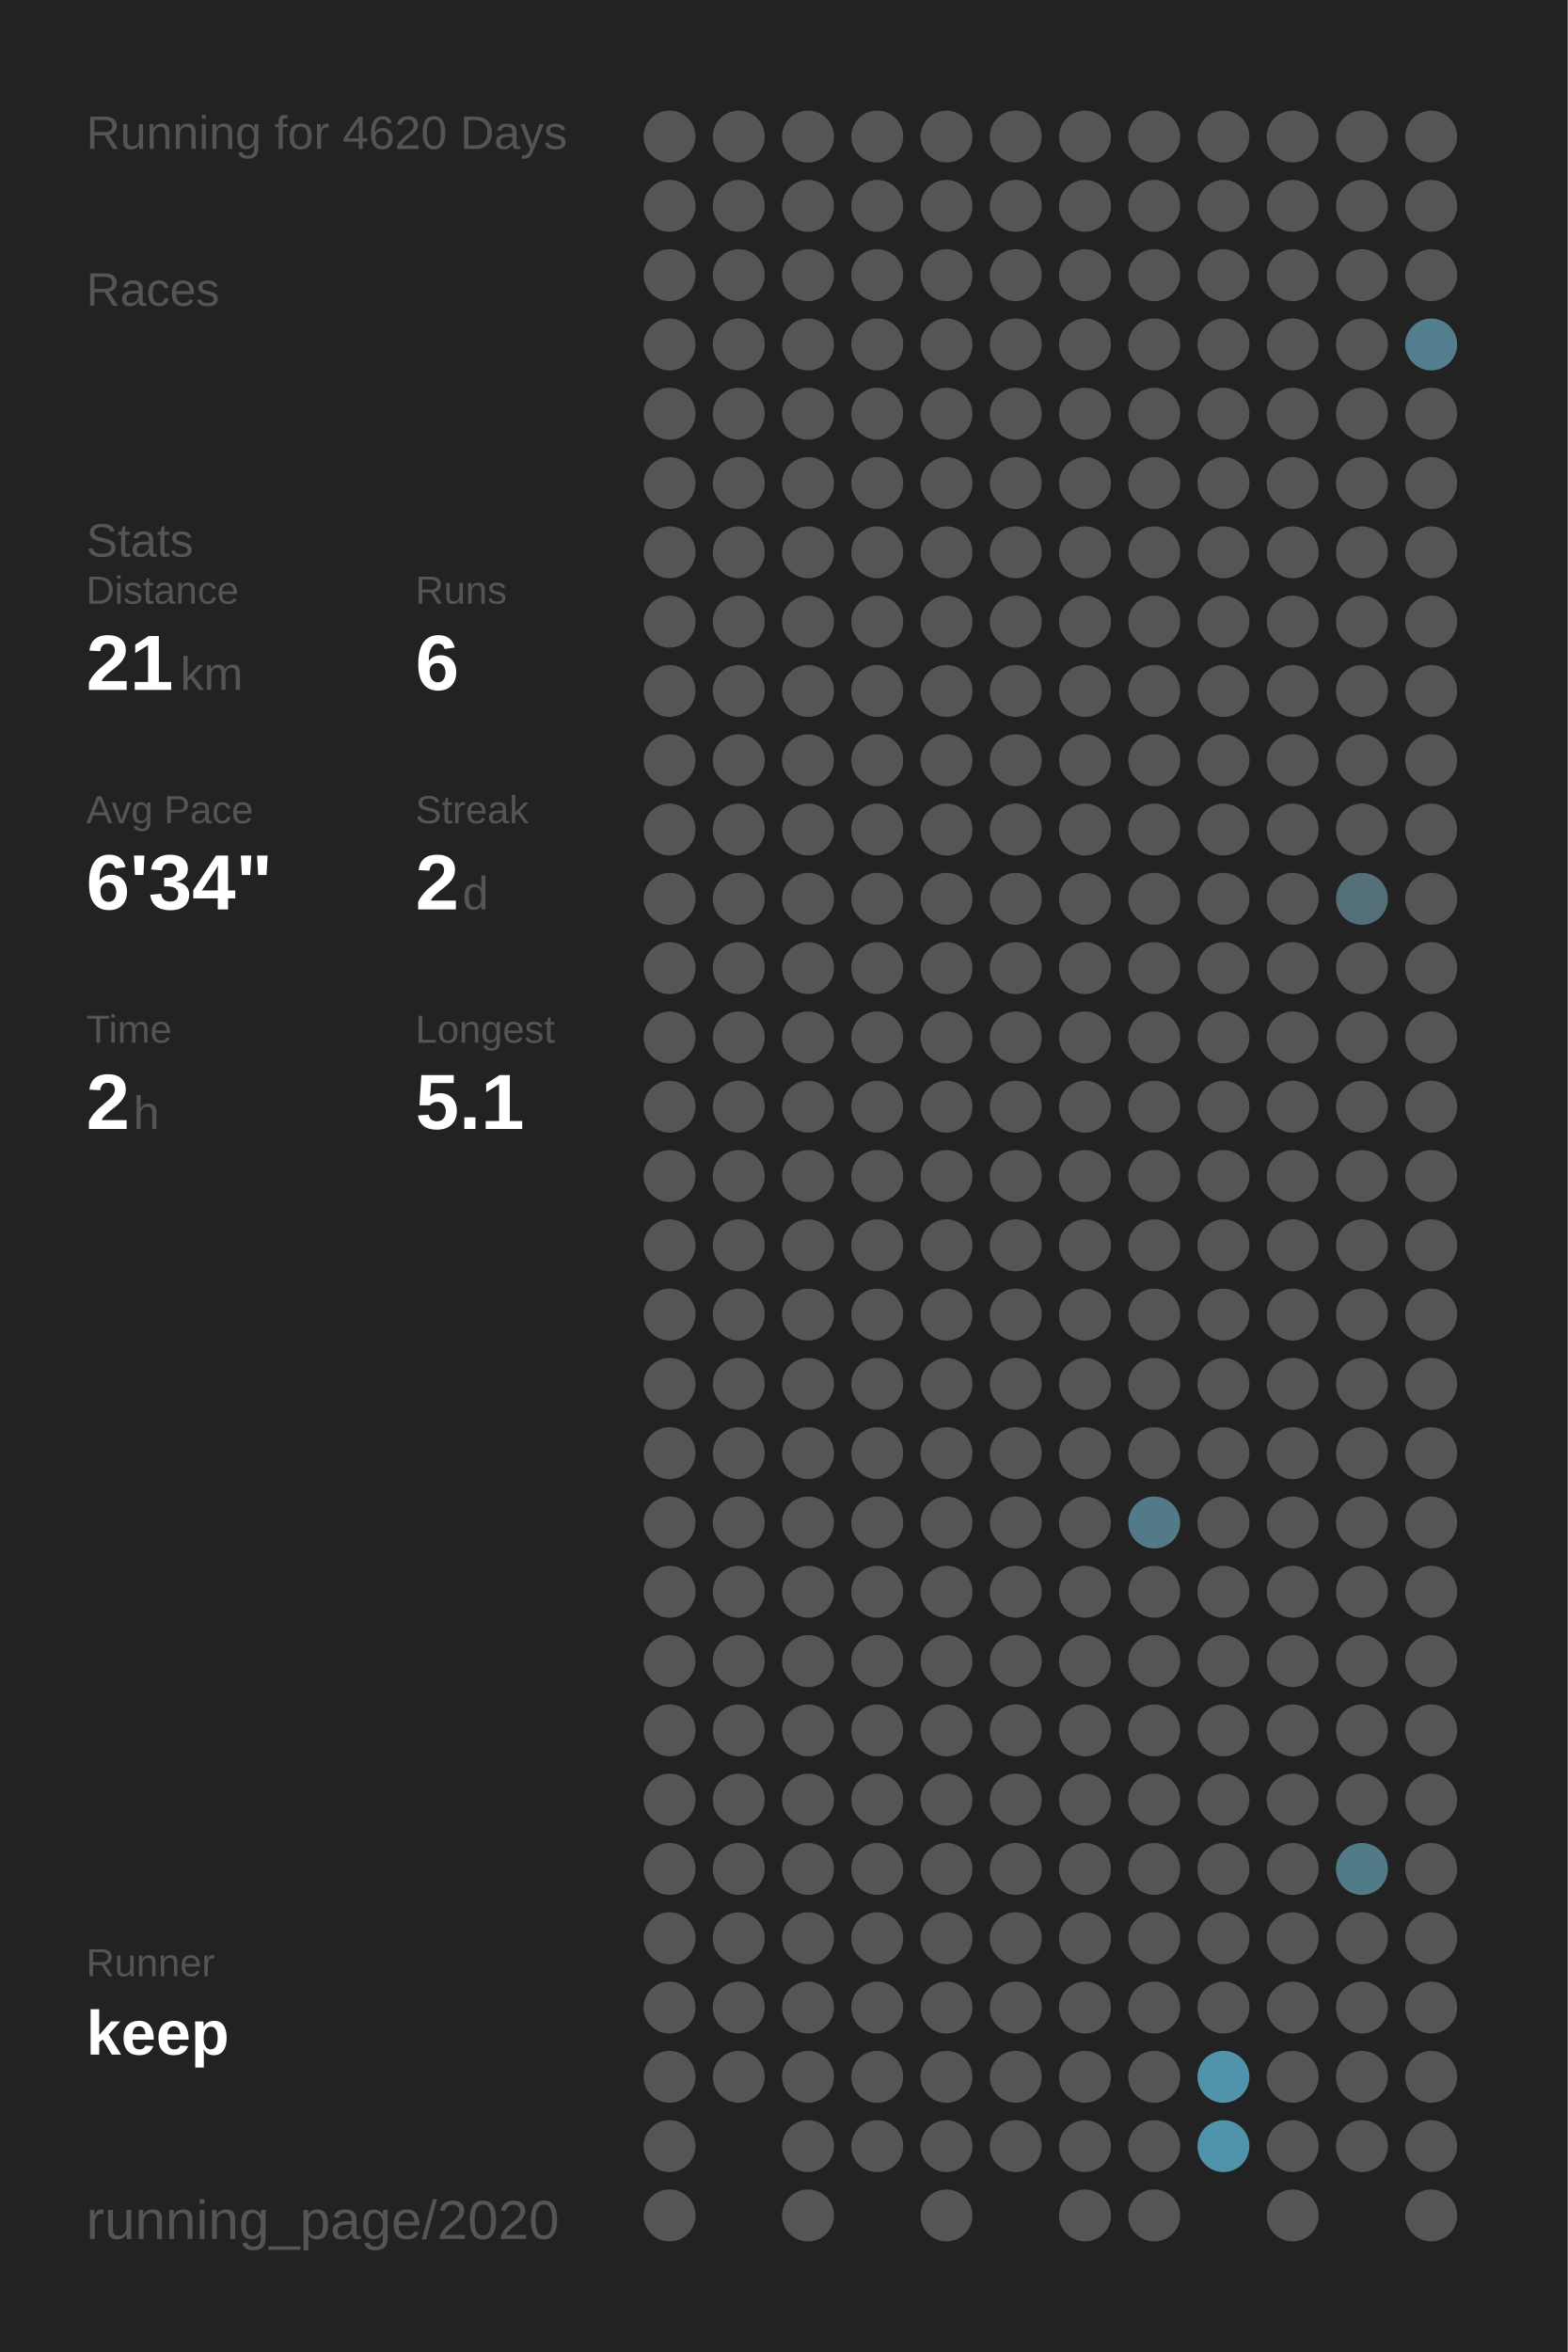
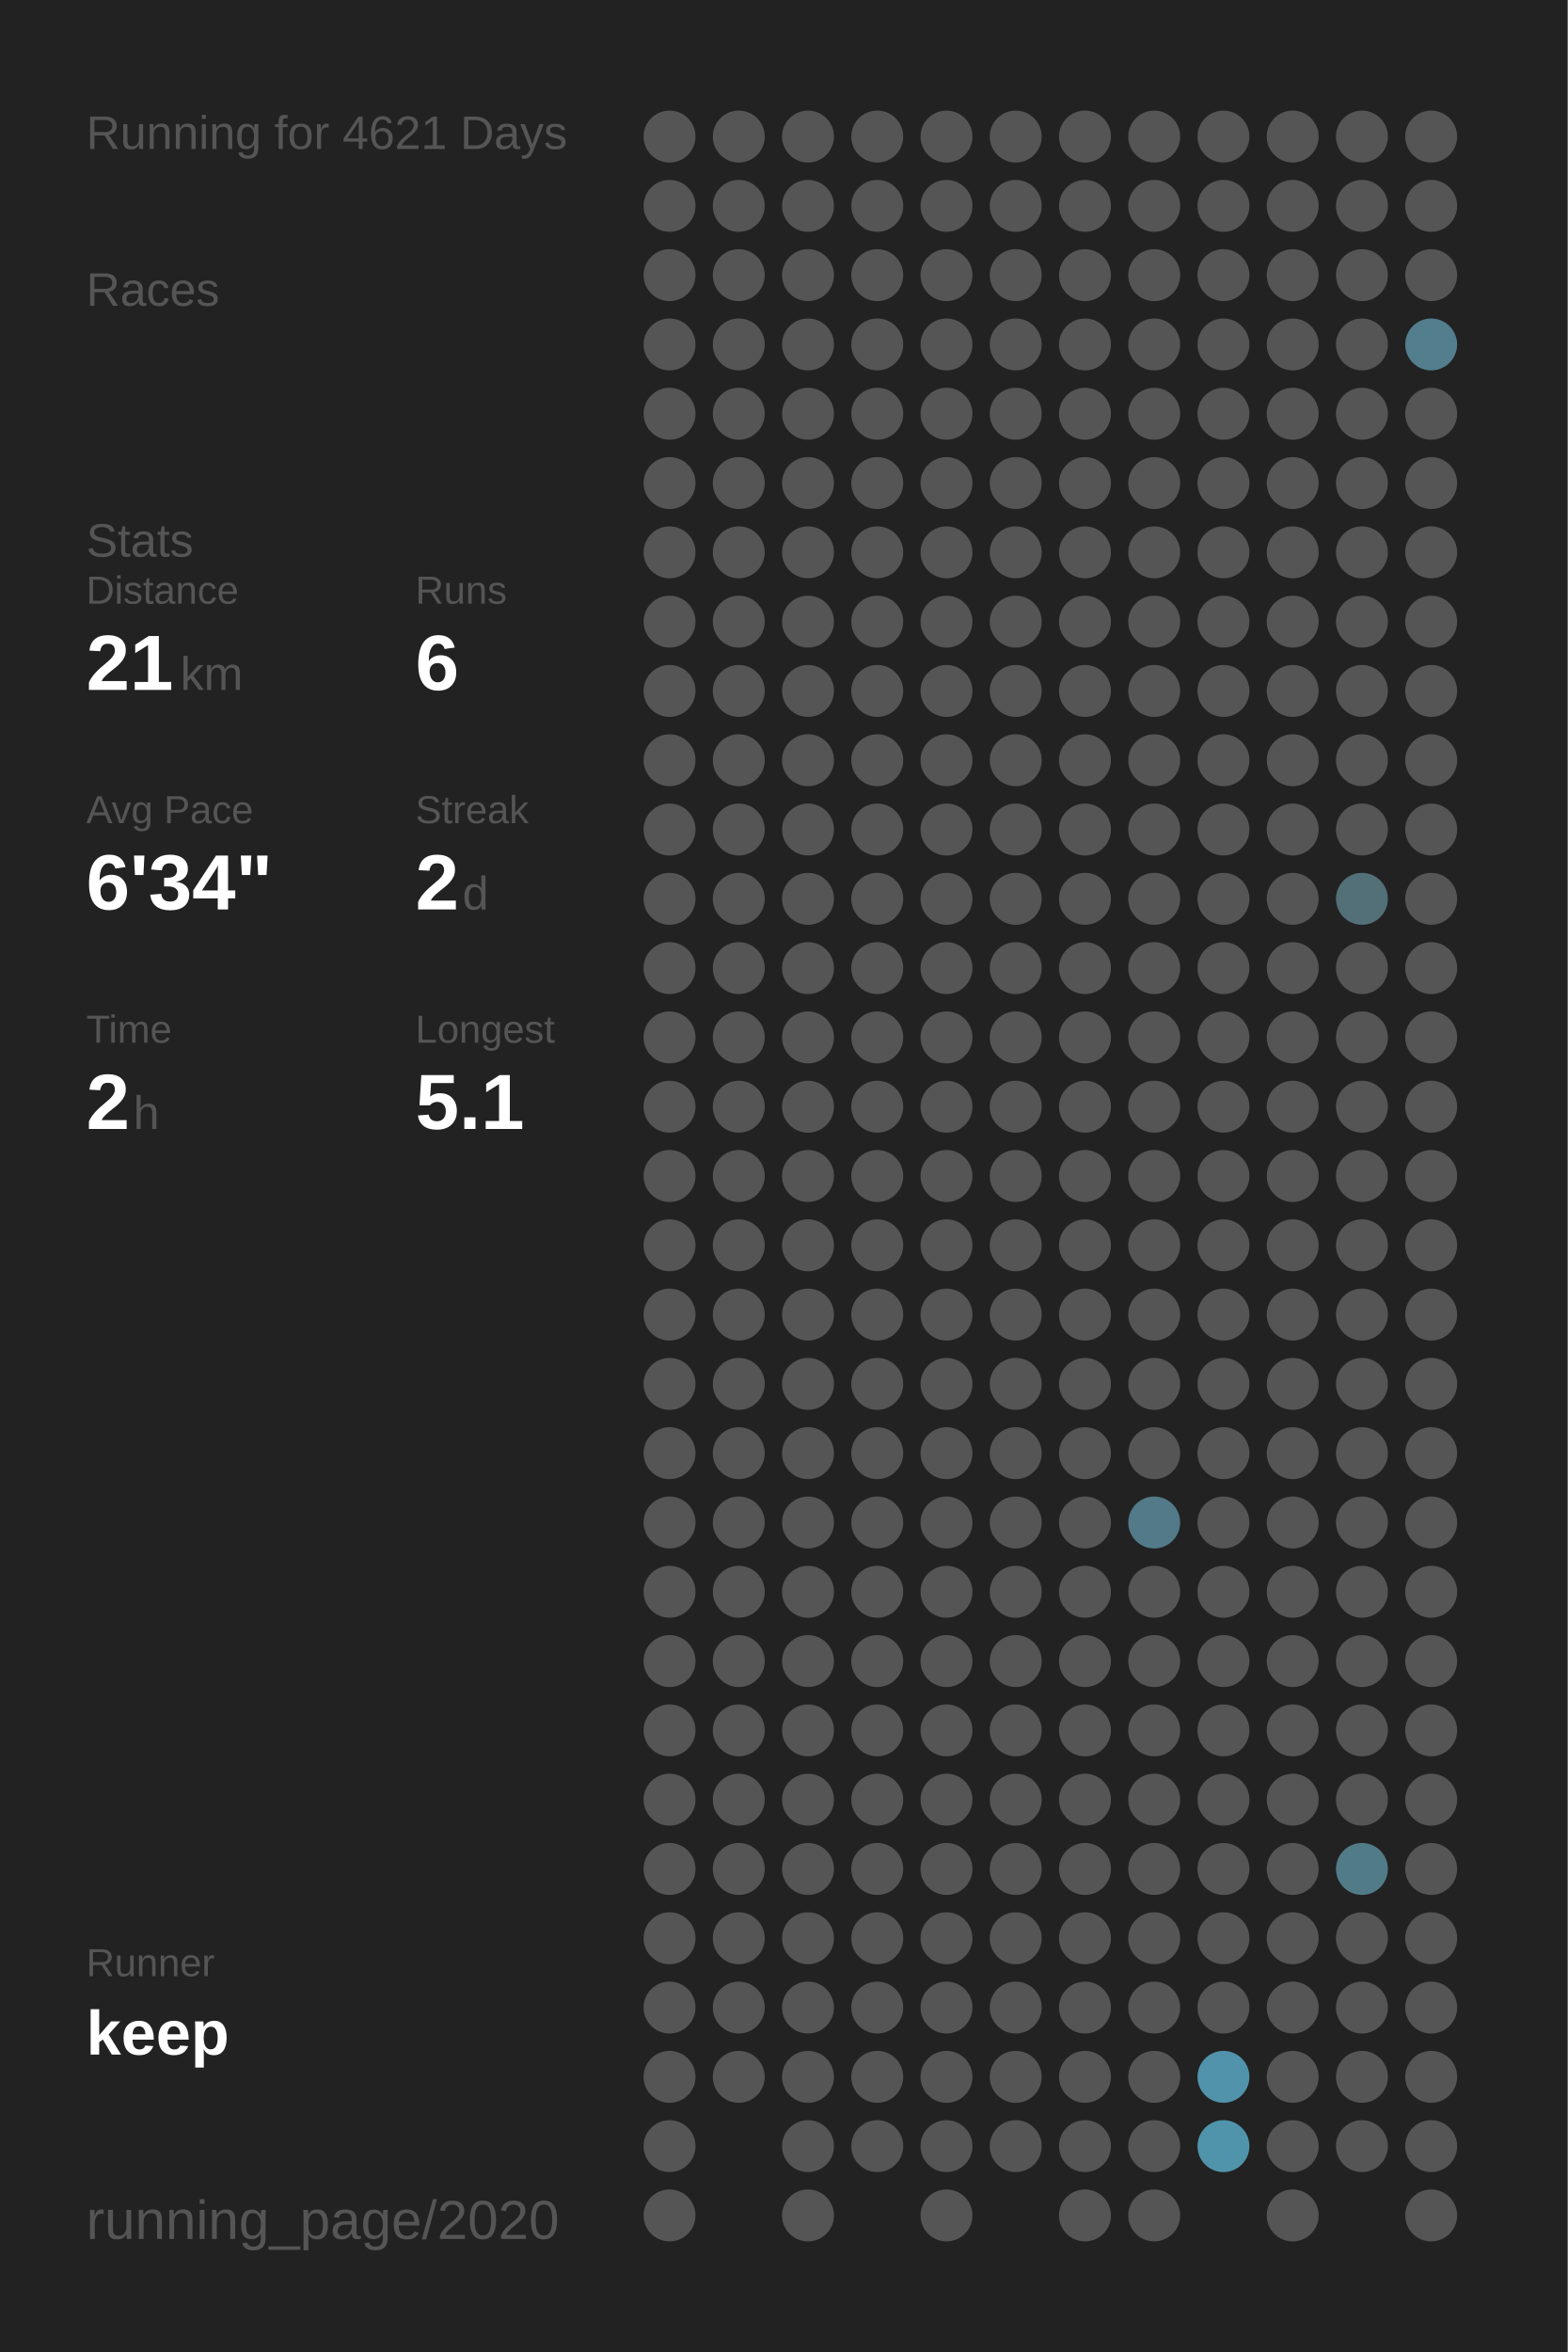
<svg xmlns="http://www.w3.org/2000/svg" baseProfile="full" height="300mm" version="1.1" viewBox="0,0,200,300" width="200mm">
  <defs />
  <rect fill="#222222" height="300" width="200" x="0" y="0" />
-   <text fill="#555555" style="font-size:6px; font-family:Arial;" x="11" y="19">Running for 4620 Days</text>
+   <text fill="#555555" style="font-size:6px; font-family:Arial;" x="11" y="19">Running for 4621 Days</text>
  <text fill="#555555" style="font-size:6px; font-family:Arial;" x="11" y="39">Races</text>
  <text fill="#555555" style="font-size:6px; font-family:Arial;" x="11" y="71">Stats</text>
  <text fill="#555555" style="font-size:5px; font-family:Arial;" x="11" y="77">Distance</text>
  <text fill="#FFFFFF" style="font-size:10px; font-family:Arial; font-weight:bold;" x="11" y="88">21</text>
  <text fill="#555555" style="font-size:6px; font-family:Arial;" x="23" y="88">km</text>
  <text fill="#555555" style="font-size:5px; font-family:Arial;" x="53" y="77">Runs</text>
  <text fill="#FFFFFF" style="font-size:10px; font-family:Arial; font-weight:bold;" x="53" y="88">6</text>
  <text fill="#555555" style="font-size:5px; font-family:Arial;" x="11" y="105">Avg Pace</text>
  <text fill="#FFFFFF" style="font-size:10px; font-family:Arial; font-weight:bold;" x="11" y="116">6'34"</text>
  <text fill="#555555" style="font-size:5px; font-family:Arial;" x="53" y="105">Streak</text>
  <text fill="#FFFFFF" style="font-size:10px; font-family:Arial; font-weight:bold;" x="53" y="116">2</text>
  <text fill="#555555" style="font-size:6px; font-family:Arial;" x="59" y="116">d</text>
  <text fill="#555555" style="font-size:5px; font-family:Arial;" x="11" y="133">Time</text>
  <text fill="#FFFFFF" style="font-size:10px; font-family:Arial; font-weight:bold;" x="11" y="144">2</text>
  <text fill="#555555" style="font-size:6px; font-family:Arial;" x="17" y="144">h</text>
  <text fill="#555555" style="font-size:5px; font-family:Arial;" x="53" y="133">Longest</text>
  <text fill="#FFFFFF" style="font-size:10px; font-family:Arial; font-weight:bold;" x="53" y="144">5.1</text>
  <text fill="#555555" style="font-size:5px; font-family:Arial;" x="11" y="252.065">Runner</text>
  <text fill="#FFFFFF" style="font-size:8px; font-family:Arial; font-weight:bold;" x="11" y="262.065">keep</text>
  <text fill="#555555" style="font-size:7px; font-family:Arial;" x="11" y="285.581">running_page/2020</text>
  <circle cx="85.417" cy="17.419" fill="#555555" r="3.312" />
  <circle cx="85.417" cy="26.258" fill="#555555" r="3.312" />
  <circle cx="85.417" cy="35.097" fill="#555555" r="3.312" />
  <circle cx="85.417" cy="43.935" fill="#555555" r="3.312" />
  <circle cx="85.417" cy="52.774" fill="#555555" r="3.312" />
  <circle cx="85.417" cy="61.613" fill="#555555" r="3.312" />
  <circle cx="85.417" cy="70.452" fill="#555555" r="3.312" />
  <circle cx="85.417" cy="79.29" fill="#555555" r="3.312" />
  <circle cx="85.417" cy="88.129" fill="#555555" r="3.312" />
  <circle cx="85.417" cy="96.968" fill="#555555" r="3.312" />
  <circle cx="85.417" cy="105.806" fill="#555555" r="3.312" />
  <circle cx="85.417" cy="114.645" fill="#555555" r="3.312" />
  <circle cx="85.417" cy="123.484" fill="#555555" r="3.312" />
  <circle cx="85.417" cy="132.323" fill="#555555" r="3.312" />
  <circle cx="85.417" cy="141.161" fill="#555555" r="3.312" />
  <circle cx="85.417" cy="150" fill="#555555" r="3.312" />
  <circle cx="85.417" cy="158.839" fill="#555555" r="3.312" />
  <circle cx="85.417" cy="167.677" fill="#555555" r="3.312" />
  <circle cx="85.417" cy="176.516" fill="#555555" r="3.312" />
  <circle cx="85.417" cy="185.355" fill="#555555" r="3.312" />
  <circle cx="85.417" cy="194.194" fill="#555555" r="3.312" />
  <circle cx="85.417" cy="203.032" fill="#555555" r="3.312" />
  <circle cx="85.417" cy="211.871" fill="#555555" r="3.312" />
  <circle cx="85.417" cy="220.71" fill="#555555" r="3.312" />
  <circle cx="85.417" cy="229.548" fill="#555555" r="3.312" />
  <circle cx="85.417" cy="238.387" fill="#555555" r="3.312" />
  <circle cx="85.417" cy="247.226" fill="#555555" r="3.312" />
  <circle cx="85.417" cy="256.065" fill="#555555" r="3.312" />
  <circle cx="85.417" cy="264.903" fill="#555555" r="3.312" />
  <circle cx="85.417" cy="273.742" fill="#555555" r="3.312" />
  <circle cx="85.417" cy="282.581" fill="#555555" r="3.312" />
  <circle cx="94.25" cy="17.419" fill="#555555" r="3.312" />
  <circle cx="94.25" cy="26.258" fill="#555555" r="3.312" />
  <circle cx="94.25" cy="35.097" fill="#555555" r="3.312" />
  <circle cx="94.25" cy="43.935" fill="#555555" r="3.312" />
  <circle cx="94.25" cy="52.774" fill="#555555" r="3.312" />
  <circle cx="94.25" cy="61.613" fill="#555555" r="3.312" />
  <circle cx="94.25" cy="70.452" fill="#555555" r="3.312" />
  <circle cx="94.25" cy="79.29" fill="#555555" r="3.312" />
  <circle cx="94.25" cy="88.129" fill="#555555" r="3.312" />
  <circle cx="94.25" cy="96.968" fill="#555555" r="3.312" />
  <circle cx="94.25" cy="105.806" fill="#555555" r="3.312" />
  <circle cx="94.25" cy="114.645" fill="#555555" r="3.312" />
  <circle cx="94.25" cy="123.484" fill="#555555" r="3.312" />
  <circle cx="94.25" cy="132.323" fill="#555555" r="3.312" />
  <circle cx="94.25" cy="141.161" fill="#555555" r="3.312" />
  <circle cx="94.25" cy="150" fill="#555555" r="3.312" />
  <circle cx="94.25" cy="158.839" fill="#555555" r="3.312" />
  <circle cx="94.25" cy="167.677" fill="#555555" r="3.312" />
  <circle cx="94.25" cy="176.516" fill="#555555" r="3.312" />
  <circle cx="94.25" cy="185.355" fill="#555555" r="3.312" />
  <circle cx="94.25" cy="194.194" fill="#555555" r="3.312" />
  <circle cx="94.25" cy="203.032" fill="#555555" r="3.312" />
  <circle cx="94.25" cy="211.871" fill="#555555" r="3.312" />
  <circle cx="94.25" cy="220.71" fill="#555555" r="3.312" />
  <circle cx="94.25" cy="229.548" fill="#555555" r="3.312" />
  <circle cx="94.25" cy="238.387" fill="#555555" r="3.312" />
  <circle cx="94.25" cy="247.226" fill="#555555" r="3.312" />
  <circle cx="94.25" cy="256.065" fill="#555555" r="3.312" />
  <circle cx="94.25" cy="264.903" fill="#555555" r="3.312" />
  <circle cx="103.083" cy="17.419" fill="#555555" r="3.312" />
  <circle cx="103.083" cy="26.258" fill="#555555" r="3.312" />
  <circle cx="103.083" cy="35.097" fill="#555555" r="3.312" />
  <circle cx="103.083" cy="43.935" fill="#555555" r="3.312" />
  <circle cx="103.083" cy="52.774" fill="#555555" r="3.312" />
  <circle cx="103.083" cy="61.613" fill="#555555" r="3.312" />
  <circle cx="103.083" cy="70.452" fill="#555555" r="3.312" />
  <circle cx="103.083" cy="79.29" fill="#555555" r="3.312" />
  <circle cx="103.083" cy="88.129" fill="#555555" r="3.312" />
  <circle cx="103.083" cy="96.968" fill="#555555" r="3.312" />
  <circle cx="103.083" cy="105.806" fill="#555555" r="3.312" />
  <circle cx="103.083" cy="114.645" fill="#555555" r="3.312" />
  <circle cx="103.083" cy="123.484" fill="#555555" r="3.312" />
  <circle cx="103.083" cy="132.323" fill="#555555" r="3.312" />
  <circle cx="103.083" cy="141.161" fill="#555555" r="3.312" />
  <circle cx="103.083" cy="150" fill="#555555" r="3.312" />
  <circle cx="103.083" cy="158.839" fill="#555555" r="3.312" />
  <circle cx="103.083" cy="167.677" fill="#555555" r="3.312" />
  <circle cx="103.083" cy="176.516" fill="#555555" r="3.312" />
  <circle cx="103.083" cy="185.355" fill="#555555" r="3.312" />
  <circle cx="103.083" cy="194.194" fill="#555555" r="3.312" />
  <circle cx="103.083" cy="203.032" fill="#555555" r="3.312" />
  <circle cx="103.083" cy="211.871" fill="#555555" r="3.312" />
  <circle cx="103.083" cy="220.71" fill="#555555" r="3.312" />
  <circle cx="103.083" cy="229.548" fill="#555555" r="3.312" />
  <circle cx="103.083" cy="238.387" fill="#555555" r="3.312" />
  <circle cx="103.083" cy="247.226" fill="#555555" r="3.312" />
  <circle cx="103.083" cy="256.065" fill="#555555" r="3.312" />
  <circle cx="103.083" cy="264.903" fill="#555555" r="3.312" />
  <circle cx="103.083" cy="273.742" fill="#555555" r="3.312" />
  <circle cx="103.083" cy="282.581" fill="#555555" r="3.312" />
  <circle cx="111.917" cy="17.419" fill="#555555" r="3.312" />
  <circle cx="111.917" cy="26.258" fill="#555555" r="3.312" />
  <circle cx="111.917" cy="35.097" fill="#555555" r="3.312" />
  <circle cx="111.917" cy="43.935" fill="#555555" r="3.312" />
  <circle cx="111.917" cy="52.774" fill="#555555" r="3.312" />
  <circle cx="111.917" cy="61.613" fill="#555555" r="3.312" />
  <circle cx="111.917" cy="70.452" fill="#555555" r="3.312" />
  <circle cx="111.917" cy="79.29" fill="#555555" r="3.312" />
  <circle cx="111.917" cy="88.129" fill="#555555" r="3.312" />
  <circle cx="111.917" cy="96.968" fill="#555555" r="3.312" />
  <circle cx="111.917" cy="105.806" fill="#555555" r="3.312" />
  <circle cx="111.917" cy="114.645" fill="#555555" r="3.312" />
  <circle cx="111.917" cy="123.484" fill="#555555" r="3.312" />
  <circle cx="111.917" cy="132.323" fill="#555555" r="3.312" />
  <circle cx="111.917" cy="141.161" fill="#555555" r="3.312" />
  <circle cx="111.917" cy="150" fill="#555555" r="3.312" />
  <circle cx="111.917" cy="158.839" fill="#555555" r="3.312" />
  <circle cx="111.917" cy="167.677" fill="#555555" r="3.312" />
  <circle cx="111.917" cy="176.516" fill="#555555" r="3.312" />
  <circle cx="111.917" cy="185.355" fill="#555555" r="3.312" />
  <circle cx="111.917" cy="194.194" fill="#555555" r="3.312" />
  <circle cx="111.917" cy="203.032" fill="#555555" r="3.312" />
  <circle cx="111.917" cy="211.871" fill="#555555" r="3.312" />
  <circle cx="111.917" cy="220.71" fill="#555555" r="3.312" />
  <circle cx="111.917" cy="229.548" fill="#555555" r="3.312" />
  <circle cx="111.917" cy="238.387" fill="#555555" r="3.312" />
  <circle cx="111.917" cy="247.226" fill="#555555" r="3.312" />
  <circle cx="111.917" cy="256.065" fill="#555555" r="3.312" />
  <circle cx="111.917" cy="264.903" fill="#555555" r="3.312" />
  <circle cx="111.917" cy="273.742" fill="#555555" r="3.312" />
  <circle cx="120.75" cy="17.419" fill="#555555" r="3.312" />
  <circle cx="120.75" cy="26.258" fill="#555555" r="3.312" />
  <circle cx="120.75" cy="35.097" fill="#555555" r="3.312" />
  <circle cx="120.75" cy="43.935" fill="#555555" r="3.312" />
  <circle cx="120.75" cy="52.774" fill="#555555" r="3.312" />
  <circle cx="120.75" cy="61.613" fill="#555555" r="3.312" />
  <circle cx="120.75" cy="70.452" fill="#555555" r="3.312" />
  <circle cx="120.75" cy="79.29" fill="#555555" r="3.312" />
  <circle cx="120.75" cy="88.129" fill="#555555" r="3.312" />
  <circle cx="120.75" cy="96.968" fill="#555555" r="3.312" />
  <circle cx="120.75" cy="105.806" fill="#555555" r="3.312" />
  <circle cx="120.75" cy="114.645" fill="#555555" r="3.312" />
  <circle cx="120.75" cy="123.484" fill="#555555" r="3.312" />
  <circle cx="120.75" cy="132.323" fill="#555555" r="3.312" />
  <circle cx="120.75" cy="141.161" fill="#555555" r="3.312" />
  <circle cx="120.75" cy="150" fill="#555555" r="3.312" />
  <circle cx="120.75" cy="158.839" fill="#555555" r="3.312" />
  <circle cx="120.75" cy="167.677" fill="#555555" r="3.312" />
  <circle cx="120.75" cy="176.516" fill="#555555" r="3.312" />
  <circle cx="120.75" cy="185.355" fill="#555555" r="3.312" />
  <circle cx="120.75" cy="194.194" fill="#555555" r="3.312" />
  <circle cx="120.75" cy="203.032" fill="#555555" r="3.312" />
  <circle cx="120.75" cy="211.871" fill="#555555" r="3.312" />
  <circle cx="120.75" cy="220.71" fill="#555555" r="3.312" />
  <circle cx="120.75" cy="229.548" fill="#555555" r="3.312" />
  <circle cx="120.75" cy="238.387" fill="#555555" r="3.312" />
  <circle cx="120.75" cy="247.226" fill="#555555" r="3.312" />
  <circle cx="120.75" cy="256.065" fill="#555555" r="3.312" />
  <circle cx="120.75" cy="264.903" fill="#555555" r="3.312" />
  <circle cx="120.75" cy="273.742" fill="#555555" r="3.312" />
  <circle cx="120.75" cy="282.581" fill="#555555" r="3.312" />
  <circle cx="129.583" cy="17.419" fill="#555555" r="3.312" />
  <circle cx="129.583" cy="26.258" fill="#555555" r="3.312" />
  <circle cx="129.583" cy="35.097" fill="#555555" r="3.312" />
  <circle cx="129.583" cy="43.935" fill="#555555" r="3.312" />
  <circle cx="129.583" cy="52.774" fill="#555555" r="3.312" />
  <circle cx="129.583" cy="61.613" fill="#555555" r="3.312" />
  <circle cx="129.583" cy="70.452" fill="#555555" r="3.312" />
  <circle cx="129.583" cy="79.29" fill="#555555" r="3.312" />
  <circle cx="129.583" cy="88.129" fill="#555555" r="3.312" />
  <circle cx="129.583" cy="96.968" fill="#555555" r="3.312" />
  <circle cx="129.583" cy="105.806" fill="#555555" r="3.312" />
  <circle cx="129.583" cy="114.645" fill="#555555" r="3.312" />
  <circle cx="129.583" cy="123.484" fill="#555555" r="3.312" />
  <circle cx="129.583" cy="132.323" fill="#555555" r="3.312" />
  <circle cx="129.583" cy="141.161" fill="#555555" r="3.312" />
  <circle cx="129.583" cy="150" fill="#555555" r="3.312" />
  <circle cx="129.583" cy="158.839" fill="#555555" r="3.312" />
  <circle cx="129.583" cy="167.677" fill="#555555" r="3.312" />
  <circle cx="129.583" cy="176.516" fill="#555555" r="3.312" />
  <circle cx="129.583" cy="185.355" fill="#555555" r="3.312" />
  <circle cx="129.583" cy="194.194" fill="#555555" r="3.312" />
  <circle cx="129.583" cy="203.032" fill="#555555" r="3.312" />
  <circle cx="129.583" cy="211.871" fill="#555555" r="3.312" />
  <circle cx="129.583" cy="220.71" fill="#555555" r="3.312" />
  <circle cx="129.583" cy="229.548" fill="#555555" r="3.312" />
  <circle cx="129.583" cy="238.387" fill="#555555" r="3.312" />
  <circle cx="129.583" cy="247.226" fill="#555555" r="3.312" />
  <circle cx="129.583" cy="256.065" fill="#555555" r="3.312" />
  <circle cx="129.583" cy="264.903" fill="#555555" r="3.312" />
  <circle cx="129.583" cy="273.742" fill="#555555" r="3.312" />
  <circle cx="138.417" cy="17.419" fill="#555555" r="3.312" />
  <circle cx="138.417" cy="26.258" fill="#555555" r="3.312" />
  <circle cx="138.417" cy="35.097" fill="#555555" r="3.312" />
  <circle cx="138.417" cy="43.935" fill="#555555" r="3.312" />
  <circle cx="138.417" cy="52.774" fill="#555555" r="3.312" />
  <circle cx="138.417" cy="61.613" fill="#555555" r="3.312" />
  <circle cx="138.417" cy="70.452" fill="#555555" r="3.312" />
  <circle cx="138.417" cy="79.29" fill="#555555" r="3.312" />
  <circle cx="138.417" cy="88.129" fill="#555555" r="3.312" />
  <circle cx="138.417" cy="96.968" fill="#555555" r="3.312" />
  <circle cx="138.417" cy="105.806" fill="#555555" r="3.312" />
  <circle cx="138.417" cy="114.645" fill="#555555" r="3.312" />
  <circle cx="138.417" cy="123.484" fill="#555555" r="3.312" />
  <circle cx="138.417" cy="132.323" fill="#555555" r="3.312" />
  <circle cx="138.417" cy="141.161" fill="#555555" r="3.312" />
  <circle cx="138.417" cy="150" fill="#555555" r="3.312" />
  <circle cx="138.417" cy="158.839" fill="#555555" r="3.312" />
  <circle cx="138.417" cy="167.677" fill="#555555" r="3.312" />
  <circle cx="138.417" cy="176.516" fill="#555555" r="3.312" />
  <circle cx="138.417" cy="185.355" fill="#555555" r="3.312" />
  <circle cx="138.417" cy="194.194" fill="#555555" r="3.312" />
  <circle cx="138.417" cy="203.032" fill="#555555" r="3.312" />
  <circle cx="138.417" cy="211.871" fill="#555555" r="3.312" />
  <circle cx="138.417" cy="220.71" fill="#555555" r="3.312" />
  <circle cx="138.417" cy="229.548" fill="#555555" r="3.312" />
  <circle cx="138.417" cy="238.387" fill="#555555" r="3.312" />
  <circle cx="138.417" cy="247.226" fill="#555555" r="3.312" />
  <circle cx="138.417" cy="256.065" fill="#555555" r="3.312" />
  <circle cx="138.417" cy="264.903" fill="#555555" r="3.312" />
  <circle cx="138.417" cy="273.742" fill="#555555" r="3.312" />
  <circle cx="138.417" cy="282.581" fill="#555555" r="3.312" />
  <circle cx="147.25" cy="17.419" fill="#555555" r="3.312" />
  <circle cx="147.25" cy="26.258" fill="#555555" r="3.312" />
  <circle cx="147.25" cy="35.097" fill="#555555" r="3.312" />
  <circle cx="147.25" cy="43.935" fill="#555555" r="3.312" />
  <circle cx="147.25" cy="52.774" fill="#555555" r="3.312" />
  <circle cx="147.25" cy="61.613" fill="#555555" r="3.312" />
  <circle cx="147.25" cy="70.452" fill="#555555" r="3.312" />
  <circle cx="147.25" cy="79.29" fill="#555555" r="3.312" />
  <circle cx="147.25" cy="88.129" fill="#555555" r="3.312" />
  <circle cx="147.25" cy="96.968" fill="#555555" r="3.312" />
  <circle cx="147.25" cy="105.806" fill="#555555" r="3.312" />
  <circle cx="147.25" cy="114.645" fill="#555555" r="3.312" />
  <circle cx="147.25" cy="123.484" fill="#555555" r="3.312" />
  <circle cx="147.25" cy="132.323" fill="#555555" r="3.312" />
  <circle cx="147.25" cy="141.161" fill="#555555" r="3.312" />
  <circle cx="147.25" cy="150" fill="#555555" r="3.312" />
  <circle cx="147.25" cy="158.839" fill="#555555" r="3.312" />
  <circle cx="147.25" cy="167.677" fill="#555555" r="3.312" />
  <circle cx="147.25" cy="176.516" fill="#555555" r="3.312" />
  <circle cx="147.25" cy="185.355" fill="#555555" r="3.312" />
  <circle cx="147.25" cy="194.194" fill="#527a88" r="3.312" />
  <circle cx="147.25" cy="203.032" fill="#555555" r="3.312" />
  <circle cx="147.25" cy="211.871" fill="#555555" r="3.312" />
  <circle cx="147.25" cy="220.71" fill="#555555" r="3.312" />
  <circle cx="147.25" cy="229.548" fill="#555555" r="3.312" />
  <circle cx="147.25" cy="238.387" fill="#555555" r="3.312" />
  <circle cx="147.25" cy="247.226" fill="#555555" r="3.312" />
  <circle cx="147.25" cy="256.065" fill="#555555" r="3.312" />
  <circle cx="147.25" cy="264.903" fill="#555555" r="3.312" />
  <circle cx="147.25" cy="273.742" fill="#555555" r="3.312" />
  <circle cx="147.25" cy="282.581" fill="#555555" r="3.312" />
  <circle cx="156.083" cy="17.419" fill="#555555" r="3.312" />
  <circle cx="156.083" cy="26.258" fill="#555555" r="3.312" />
  <circle cx="156.083" cy="35.097" fill="#555555" r="3.312" />
  <circle cx="156.083" cy="43.935" fill="#555555" r="3.312" />
  <circle cx="156.083" cy="52.774" fill="#555555" r="3.312" />
  <circle cx="156.083" cy="61.613" fill="#555555" r="3.312" />
  <circle cx="156.083" cy="70.452" fill="#555555" r="3.312" />
  <circle cx="156.083" cy="79.29" fill="#555555" r="3.312" />
  <circle cx="156.083" cy="88.129" fill="#555555" r="3.312" />
  <circle cx="156.083" cy="96.968" fill="#555555" r="3.312" />
  <circle cx="156.083" cy="105.806" fill="#555555" r="3.312" />
  <circle cx="156.083" cy="114.645" fill="#555555" r="3.312" />
  <circle cx="156.083" cy="123.484" fill="#555555" r="3.312" />
  <circle cx="156.083" cy="132.323" fill="#555555" r="3.312" />
  <circle cx="156.083" cy="141.161" fill="#555555" r="3.312" />
  <circle cx="156.083" cy="150" fill="#555555" r="3.312" />
  <circle cx="156.083" cy="158.839" fill="#555555" r="3.312" />
  <circle cx="156.083" cy="167.677" fill="#555555" r="3.312" />
  <circle cx="156.083" cy="176.516" fill="#555555" r="3.312" />
  <circle cx="156.083" cy="185.355" fill="#555555" r="3.312" />
  <circle cx="156.083" cy="194.194" fill="#555555" r="3.312" />
  <circle cx="156.083" cy="203.032" fill="#555555" r="3.312" />
  <circle cx="156.083" cy="211.871" fill="#555555" r="3.312" />
  <circle cx="156.083" cy="220.71" fill="#555555" r="3.312" />
  <circle cx="156.083" cy="229.548" fill="#555555" r="3.312" />
  <circle cx="156.083" cy="238.387" fill="#555555" r="3.312" />
  <circle cx="156.083" cy="247.226" fill="#555555" r="3.312" />
  <circle cx="156.083" cy="256.065" fill="#555555" r="3.312" />
  <circle cx="156.083" cy="264.903" fill="#5093aa" r="3.312" />
  <circle cx="156.083" cy="273.742" fill="#5094ab" r="3.312" />
  <circle cx="164.917" cy="17.419" fill="#555555" r="3.312" />
  <circle cx="164.917" cy="26.258" fill="#555555" r="3.312" />
  <circle cx="164.917" cy="35.097" fill="#555555" r="3.312" />
  <circle cx="164.917" cy="43.935" fill="#555555" r="3.312" />
  <circle cx="164.917" cy="52.774" fill="#555555" r="3.312" />
  <circle cx="164.917" cy="61.613" fill="#555555" r="3.312" />
  <circle cx="164.917" cy="70.452" fill="#555555" r="3.312" />
  <circle cx="164.917" cy="79.29" fill="#555555" r="3.312" />
  <circle cx="164.917" cy="88.129" fill="#555555" r="3.312" />
  <circle cx="164.917" cy="96.968" fill="#555555" r="3.312" />
  <circle cx="164.917" cy="105.806" fill="#555555" r="3.312" />
  <circle cx="164.917" cy="114.645" fill="#555555" r="3.312" />
  <circle cx="164.917" cy="123.484" fill="#555555" r="3.312" />
  <circle cx="164.917" cy="132.323" fill="#555555" r="3.312" />
  <circle cx="164.917" cy="141.161" fill="#555555" r="3.312" />
  <circle cx="164.917" cy="150" fill="#555555" r="3.312" />
  <circle cx="164.917" cy="158.839" fill="#555555" r="3.312" />
  <circle cx="164.917" cy="167.677" fill="#555555" r="3.312" />
  <circle cx="164.917" cy="176.516" fill="#555555" r="3.312" />
  <circle cx="164.917" cy="185.355" fill="#555555" r="3.312" />
  <circle cx="164.917" cy="194.194" fill="#555555" r="3.312" />
  <circle cx="164.917" cy="203.032" fill="#555555" r="3.312" />
  <circle cx="164.917" cy="211.871" fill="#555555" r="3.312" />
  <circle cx="164.917" cy="220.71" fill="#555555" r="3.312" />
  <circle cx="164.917" cy="229.548" fill="#555555" r="3.312" />
  <circle cx="164.917" cy="238.387" fill="#555555" r="3.312" />
  <circle cx="164.917" cy="247.226" fill="#555555" r="3.312" />
  <circle cx="164.917" cy="256.065" fill="#555555" r="3.312" />
  <circle cx="164.917" cy="264.903" fill="#555555" r="3.312" />
  <circle cx="164.917" cy="273.742" fill="#555555" r="3.312" />
  <circle cx="164.917" cy="282.581" fill="#555555" r="3.312" />
  <circle cx="173.75" cy="17.419" fill="#555555" r="3.312" />
  <circle cx="173.75" cy="26.258" fill="#555555" r="3.312" />
  <circle cx="173.75" cy="35.097" fill="#555555" r="3.312" />
  <circle cx="173.75" cy="43.935" fill="#555555" r="3.312" />
  <circle cx="173.75" cy="52.774" fill="#555555" r="3.312" />
  <circle cx="173.75" cy="61.613" fill="#555555" r="3.312" />
  <circle cx="173.75" cy="70.452" fill="#555555" r="3.312" />
  <circle cx="173.75" cy="79.29" fill="#555555" r="3.312" />
  <circle cx="173.75" cy="88.129" fill="#555555" r="3.312" />
  <circle cx="173.75" cy="96.968" fill="#555555" r="3.312" />
  <circle cx="173.75" cy="105.806" fill="#555555" r="3.312" />
  <circle cx="173.75" cy="114.645" fill="#536f78" r="3.312" />
  <circle cx="173.75" cy="123.484" fill="#555555" r="3.312" />
  <circle cx="173.75" cy="132.323" fill="#555555" r="3.312" />
  <circle cx="173.75" cy="141.161" fill="#555555" r="3.312" />
  <circle cx="173.75" cy="150" fill="#555555" r="3.312" />
  <circle cx="173.75" cy="158.839" fill="#555555" r="3.312" />
  <circle cx="173.75" cy="167.677" fill="#555555" r="3.312" />
  <circle cx="173.75" cy="176.516" fill="#555555" r="3.312" />
  <circle cx="173.75" cy="185.355" fill="#555555" r="3.312" />
  <circle cx="173.75" cy="194.194" fill="#555555" r="3.312" />
  <circle cx="173.75" cy="203.032" fill="#555555" r="3.312" />
  <circle cx="173.75" cy="211.871" fill="#555555" r="3.312" />
  <circle cx="173.75" cy="220.71" fill="#555555" r="3.312" />
  <circle cx="173.75" cy="229.548" fill="#555555" r="3.312" />
  <circle cx="173.75" cy="238.387" fill="#527b88" r="3.312" />
  <circle cx="173.75" cy="247.226" fill="#555555" r="3.312" />
  <circle cx="173.75" cy="256.065" fill="#555555" r="3.312" />
  <circle cx="173.75" cy="264.903" fill="#555555" r="3.312" />
  <circle cx="173.75" cy="273.742" fill="#555555" r="3.312" />
  <circle cx="182.583" cy="17.419" fill="#555555" r="3.312" />
  <circle cx="182.583" cy="26.258" fill="#555555" r="3.312" />
  <circle cx="182.583" cy="35.097" fill="#555555" r="3.312" />
  <circle cx="182.583" cy="43.935" fill="#527e8d" r="3.312" />
  <circle cx="182.583" cy="52.774" fill="#555555" r="3.312" />
  <circle cx="182.583" cy="61.613" fill="#555555" r="3.312" />
  <circle cx="182.583" cy="70.452" fill="#555555" r="3.312" />
  <circle cx="182.583" cy="79.29" fill="#555555" r="3.312" />
  <circle cx="182.583" cy="88.129" fill="#555555" r="3.312" />
  <circle cx="182.583" cy="96.968" fill="#555555" r="3.312" />
  <circle cx="182.583" cy="105.806" fill="#555555" r="3.312" />
  <circle cx="182.583" cy="114.645" fill="#555555" r="3.312" />
  <circle cx="182.583" cy="123.484" fill="#555555" r="3.312" />
  <circle cx="182.583" cy="132.323" fill="#555555" r="3.312" />
  <circle cx="182.583" cy="141.161" fill="#555555" r="3.312" />
  <circle cx="182.583" cy="150" fill="#555555" r="3.312" />
  <circle cx="182.583" cy="158.839" fill="#555555" r="3.312" />
  <circle cx="182.583" cy="167.677" fill="#555555" r="3.312" />
  <circle cx="182.583" cy="176.516" fill="#555555" r="3.312" />
  <circle cx="182.583" cy="185.355" fill="#555555" r="3.312" />
  <circle cx="182.583" cy="194.194" fill="#555555" r="3.312" />
  <circle cx="182.583" cy="203.032" fill="#555555" r="3.312" />
  <circle cx="182.583" cy="211.871" fill="#555555" r="3.312" />
  <circle cx="182.583" cy="220.71" fill="#555555" r="3.312" />
  <circle cx="182.583" cy="229.548" fill="#555555" r="3.312" />
  <circle cx="182.583" cy="238.387" fill="#555555" r="3.312" />
  <circle cx="182.583" cy="247.226" fill="#555555" r="3.312" />
  <circle cx="182.583" cy="256.065" fill="#555555" r="3.312" />
  <circle cx="182.583" cy="264.903" fill="#555555" r="3.312" />
  <circle cx="182.583" cy="273.742" fill="#555555" r="3.312" />
  <circle cx="182.583" cy="282.581" fill="#555555" r="3.312" />
</svg>
